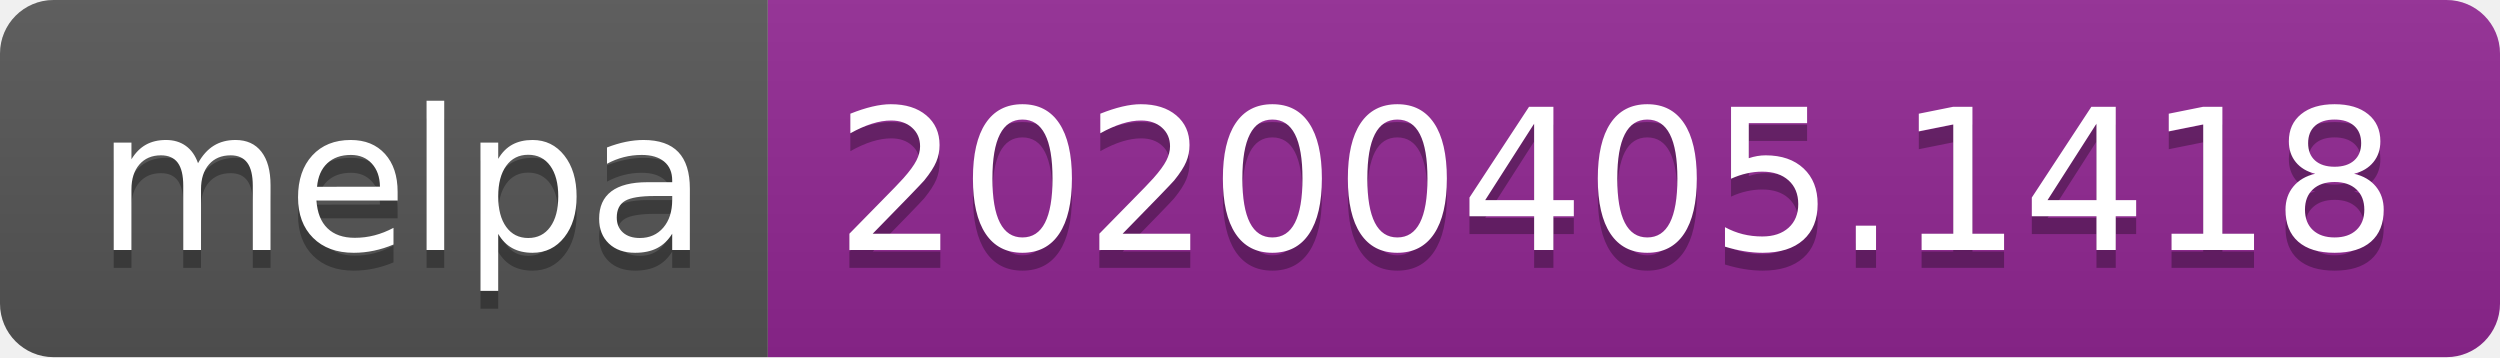
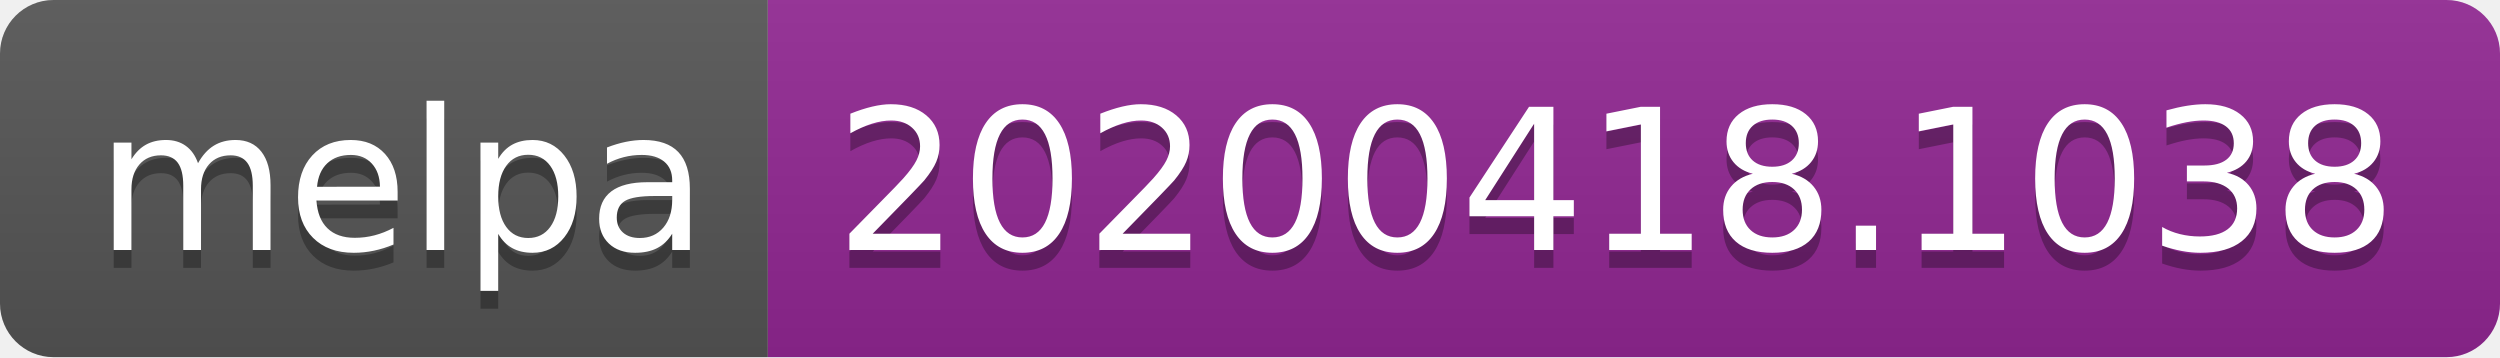
<svg xmlns="http://www.w3.org/2000/svg" width="140" height="20">
  <linearGradient id="b" x2="0" y2="100%">
    <stop offset="0" stop-color="#bbb" stop-opacity=".1" />
    <stop offset="1" stop-opacity=".1" />
  </linearGradient>
  <clipPath id="a">
    <rect width="140" height="20" rx="3" fill="#fff" />
  </clipPath>
  <g clip-path="url(#a)">
    <path fill="#555" d="M0 0h43v20H0z" />
    <path fill="#922793" d="M43 0h97v20H43z" />
    <path fill="url(#b)" d="M0 0h140v20H0z" />
  </g>
  <g fill="#fff" text-anchor="middle" font-family="DejaVu Sans,Verdana,Geneva,sans-serif" font-size="110">
    <text x="225" y="150" fill="#010101" fill-opacity=".3" transform="scale(.1)" textLength="330">melpa</text>
    <text x="225" y="140" transform="scale(.1)" textLength="330">melpa</text>
-     <text x="905" y="150" fill="#010101" fill-opacity=".3" transform="scale(.1)" textLength="870">20200405.1418</text>
-     <text x="905" y="140" transform="scale(.1)" textLength="870">20200405.1418</text>
+     <text x="905" y="150" fill="#010101" fill-opacity=".3" transform="scale(.1)" textLength="870">20200418.1038</text>
+     <text x="905" y="140" transform="scale(.1)" textLength="870">20200418.1038</text>
  </g>
</svg>
